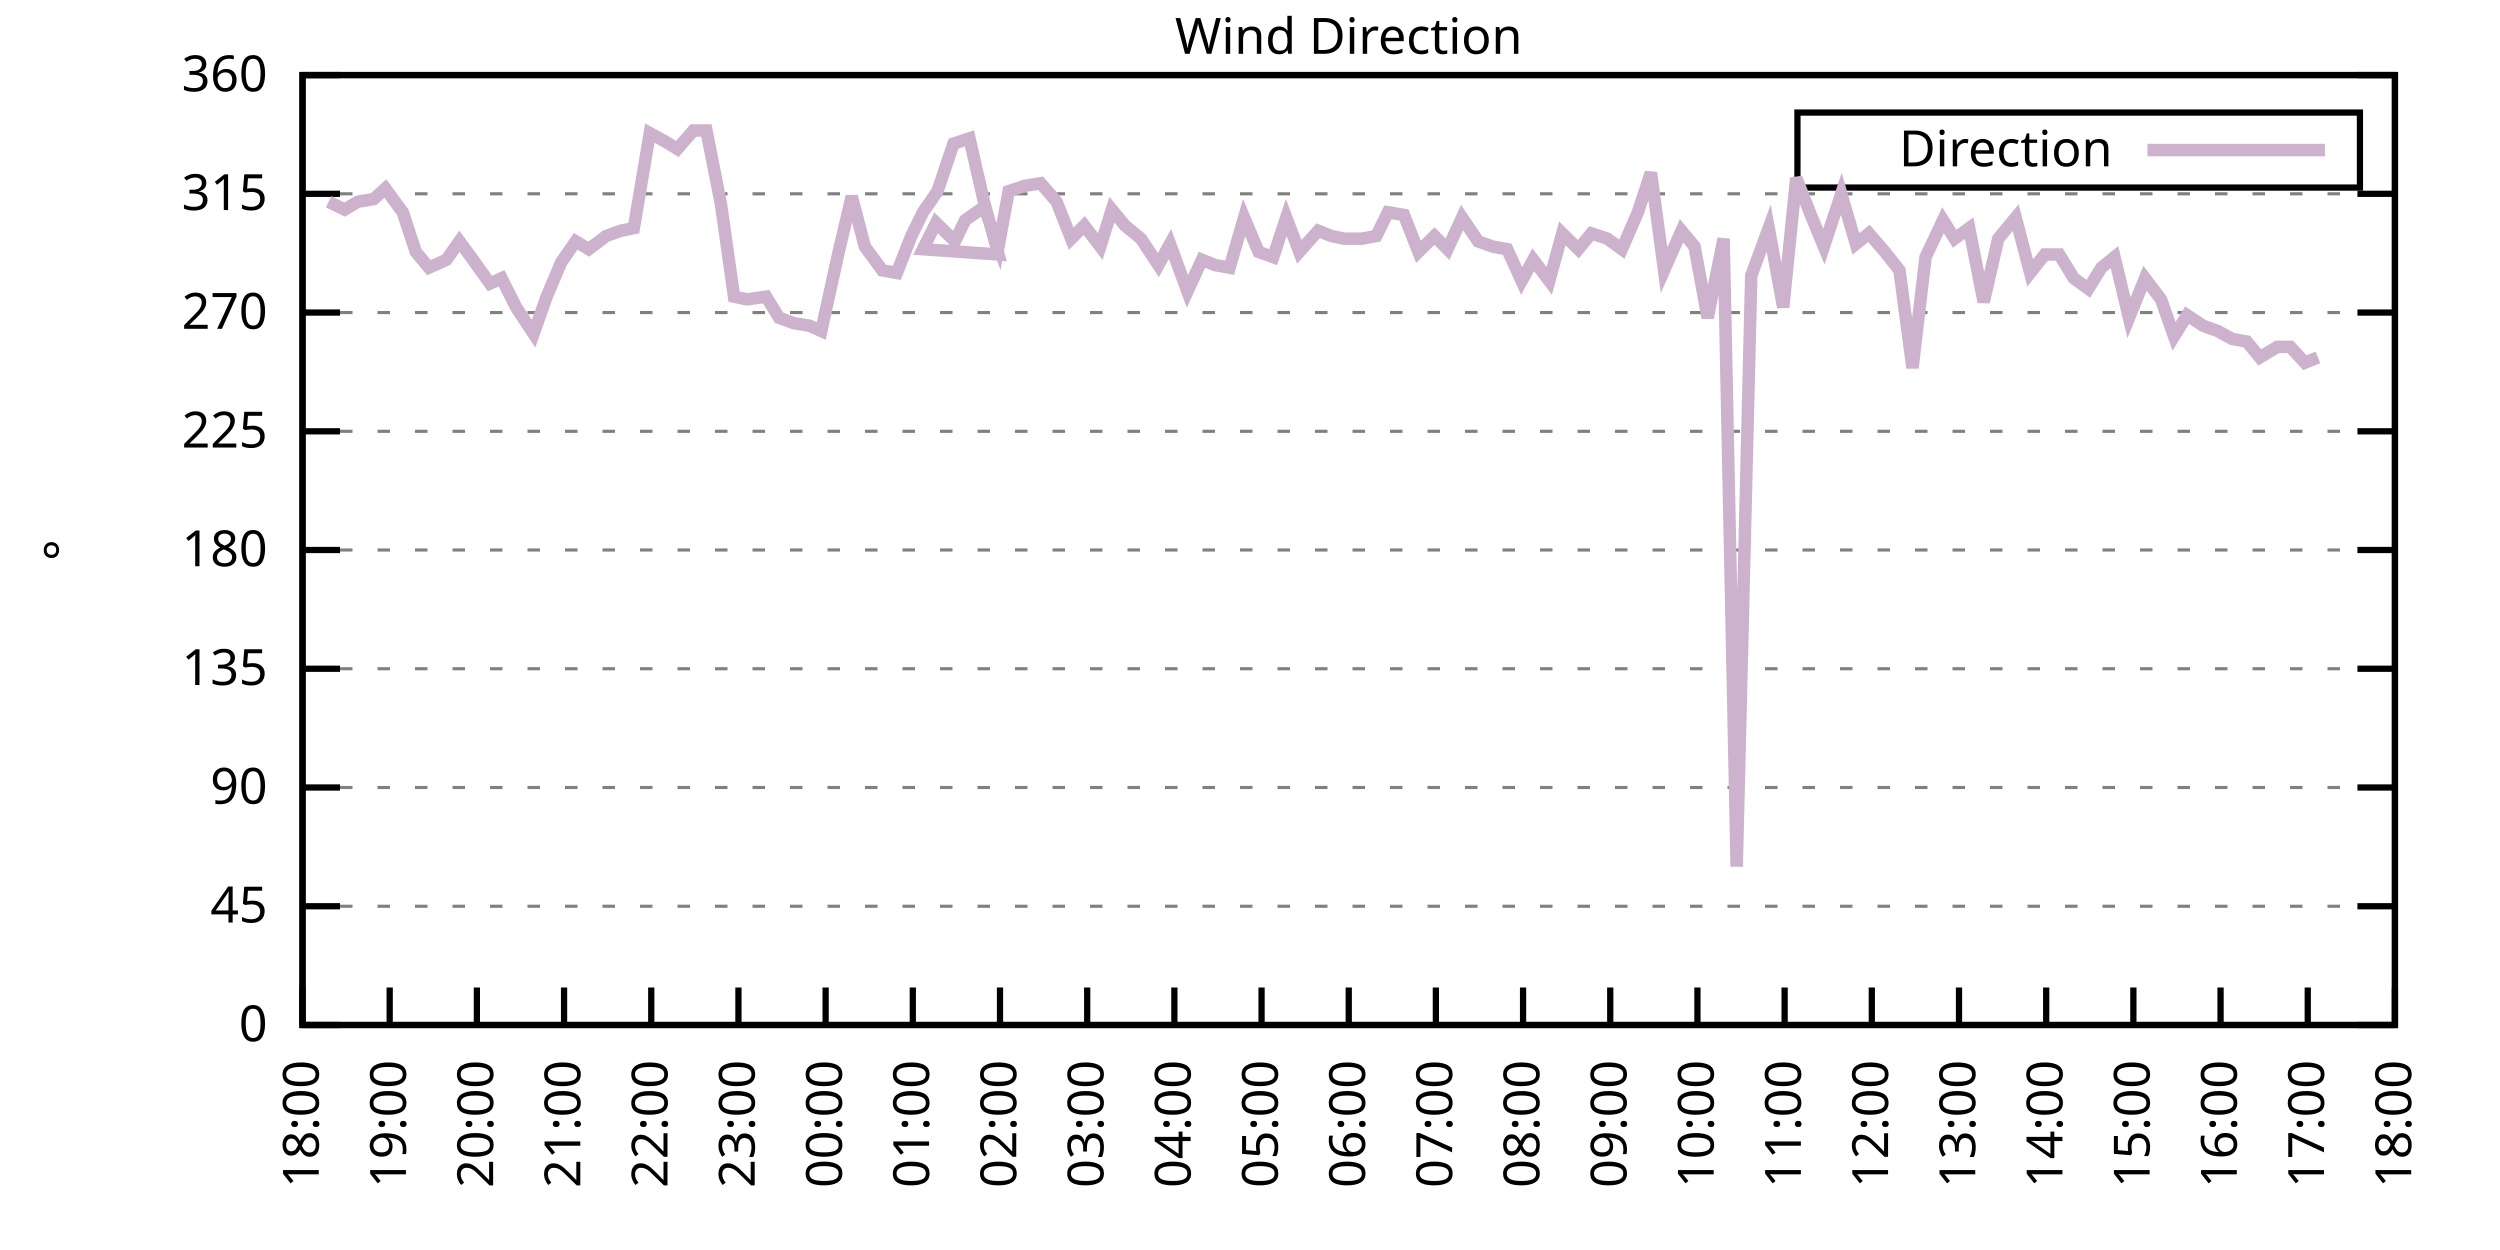
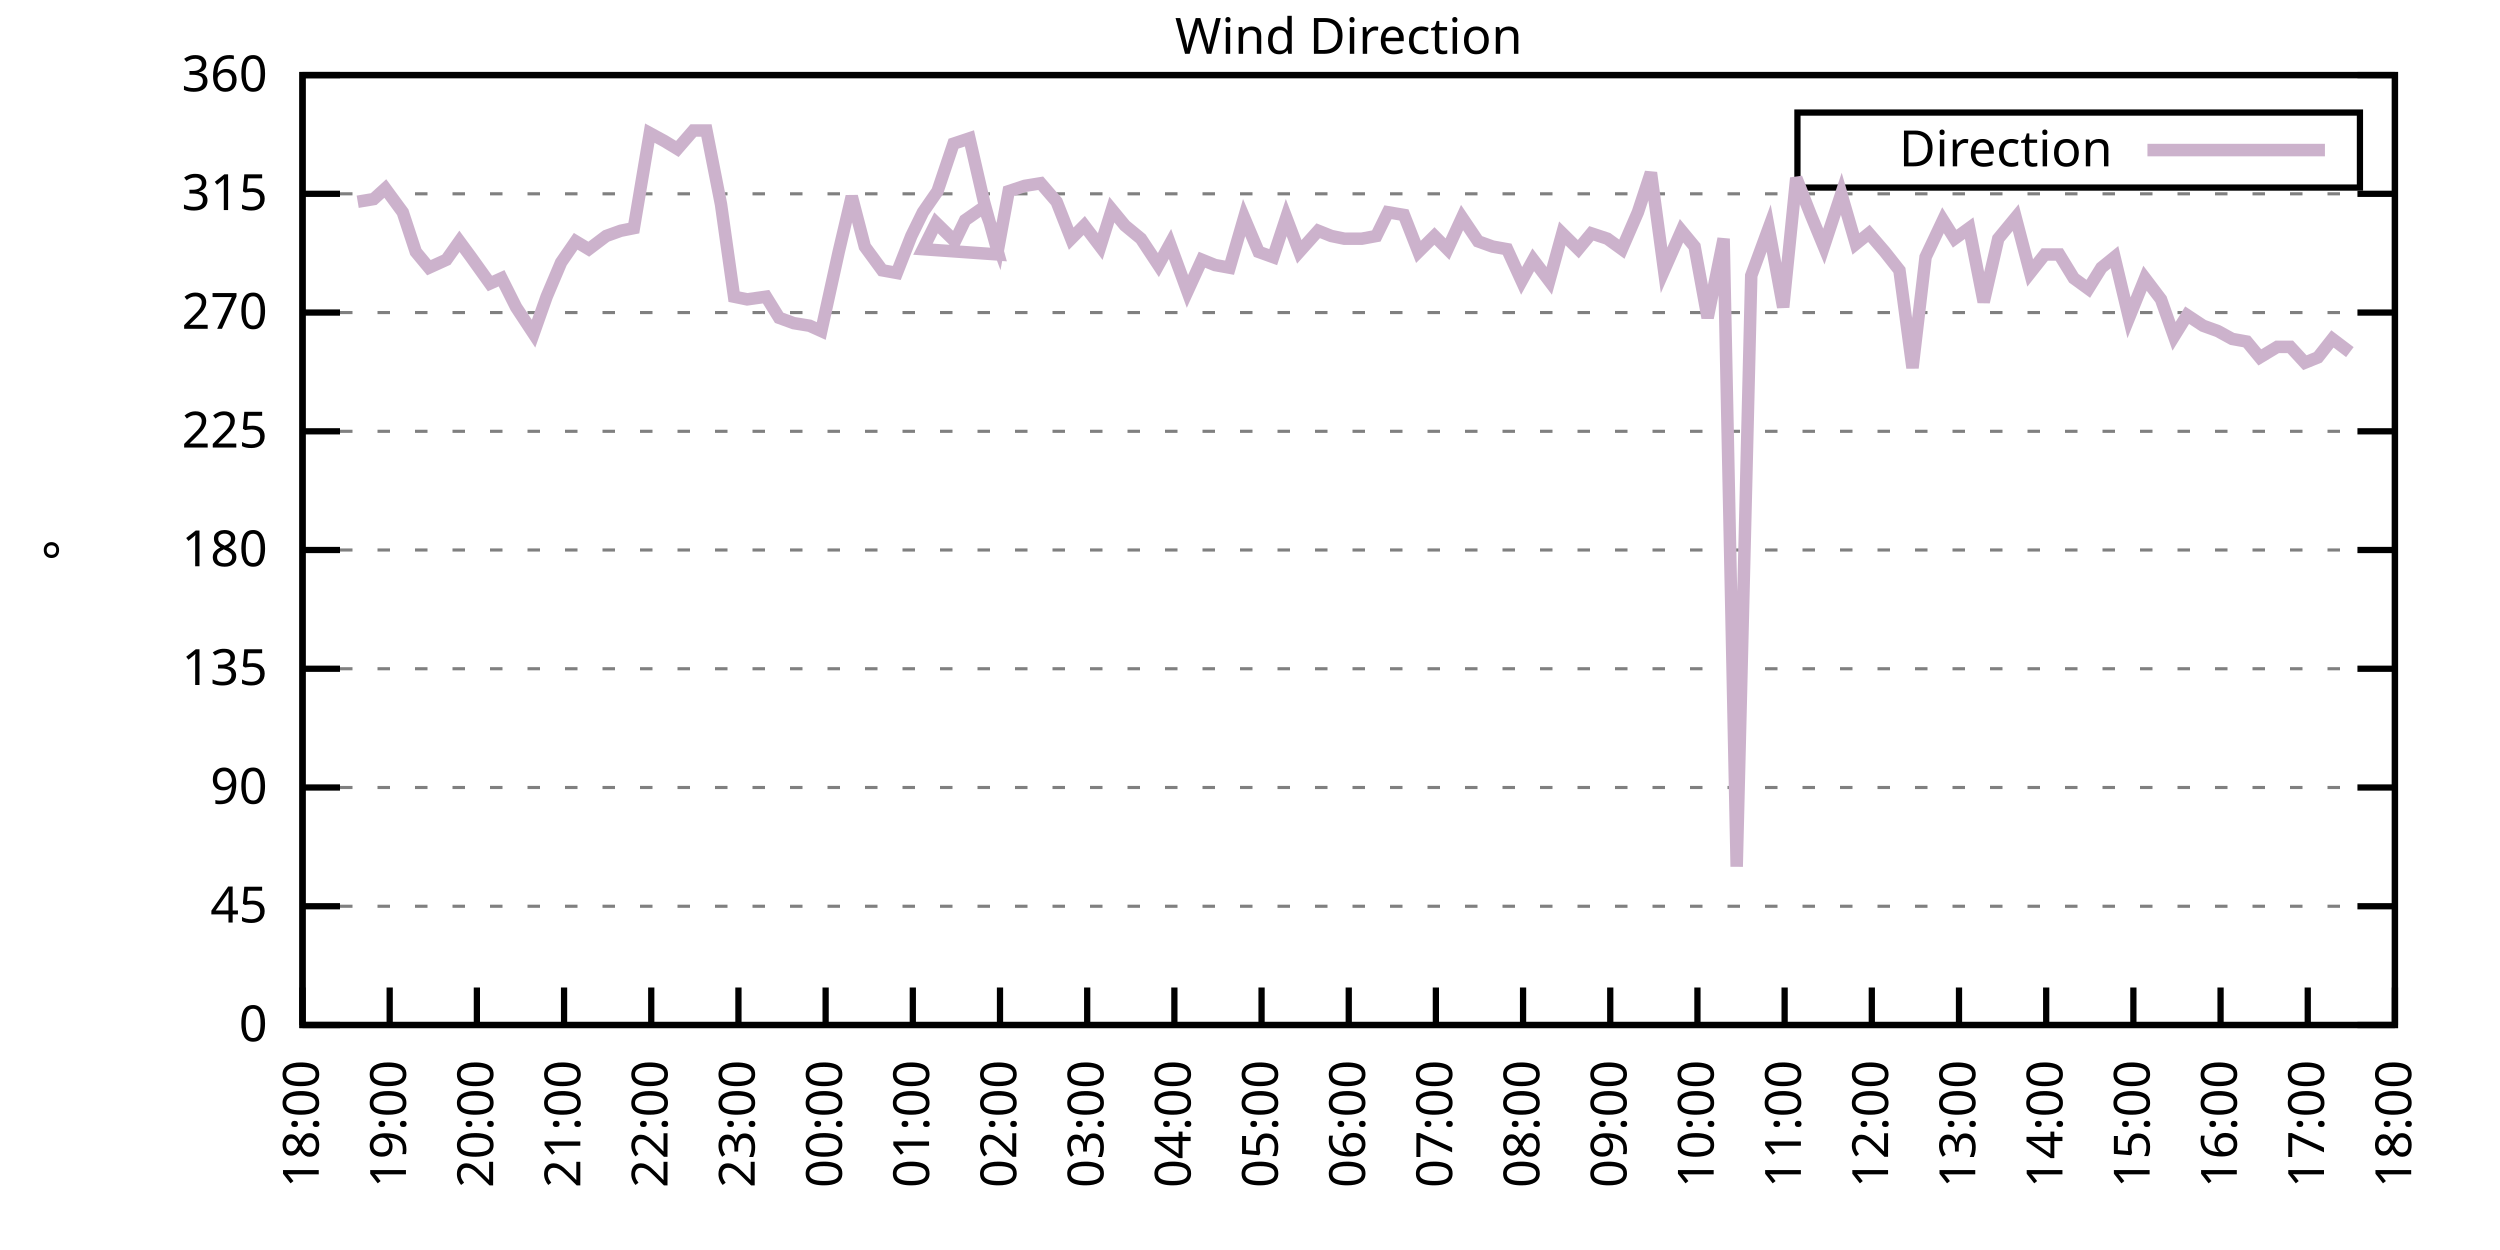
<svg xmlns="http://www.w3.org/2000/svg" xmlns:xlink="http://www.w3.org/1999/xlink" width="400" height="200" viewBox="0 0 400 200">
  <g id="gnuplot_canvas">
    <rect x="0" y="0" width="400" height="200" fill="none" />
    <defs>
      <circle id="gpDot" r="0.5" stroke-width="0.5" stroke="currentColor" />
      <path id="gpPt0" stroke-width="0.333" stroke="currentColor" d="M-1,0 h2 M0,-1 v2" />
      <path id="gpPt1" stroke-width="0.333" stroke="currentColor" d="M-1,-1 L1,1 M1,-1 L-1,1" />
      <path id="gpPt2" stroke-width="0.333" stroke="currentColor" d="M-1,0 L1,0 M0,-1 L0,1 M-1,-1 L1,1 M-1,1 L1,-1" />
      <rect id="gpPt3" stroke-width="0.333" stroke="currentColor" x="-1" y="-1" width="2" height="2" />
      <rect id="gpPt4" stroke-width="0.333" stroke="currentColor" fill="currentColor" x="-1" y="-1" width="2" height="2" />
      <circle id="gpPt5" stroke-width="0.333" stroke="currentColor" cx="0" cy="0" r="1" />
      <use xlink:href="#gpPt5" id="gpPt6" fill="currentColor" stroke="none" />
      <path id="gpPt7" stroke-width="0.333" stroke="currentColor" d="M0,-1.33 L-1.33,0.67 L1.33,0.67 z" />
      <use xlink:href="#gpPt7" id="gpPt8" fill="currentColor" stroke="none" />
      <use xlink:href="#gpPt7" id="gpPt9" stroke="currentColor" transform="rotate(180)" />
      <use xlink:href="#gpPt9" id="gpPt10" fill="currentColor" stroke="none" />
      <use xlink:href="#gpPt3" id="gpPt11" stroke="currentColor" transform="rotate(45)" />
      <use xlink:href="#gpPt11" id="gpPt12" fill="currentColor" stroke="none" />
      <path id="gpPt13" stroke-width="0.333" stroke="currentColor" d="M0,1.330 L1.265,0.411 L0.782,-1.067 L-0.782,-1.076 L-1.265,0.411 z" />
      <use xlink:href="#gpPt13" id="gpPt14" fill="currentColor" stroke="none" />
      <filter id="textbox" filterUnits="objectBoundingBox" x="0" y="0" height="1" width="1">
        <feFlood flood-color="white" flood-opacity="1" result="bgnd" />
        <feComposite in="SourceGraphic" in2="bgnd" operator="atop" />
      </filter>
      <filter id="greybox" filterUnits="objectBoundingBox" x="0" y="0" height="1" width="1">
        <feFlood flood-color="lightgrey" flood-opacity="1" result="grey" />
        <feComposite in="SourceGraphic" in2="grey" operator="atop" />
      </filter>
    </defs>
    <g fill="none" color="white" stroke="currentColor" stroke-width="1.00" stroke-linecap="butt" stroke-linejoin="miter">
</g>
    <g fill="none" color="black" stroke="currentColor" stroke-width="1.00" stroke-linecap="butt" stroke-linejoin="miter">
      <g stroke="none" shape-rendering="crispEdges">
        <polygon fill="rgb(255, 255, 255)" points="48.40,164.00 383.18,164.00 383.18,12.02 48.40,12.02 " />
      </g>
    </g>
    <g fill="none" color="black" stroke="currentColor" stroke-width="1.00" stroke-linecap="butt" stroke-linejoin="miter">
</g>
    <g fill="none" color="black" stroke="black" stroke-width="0.50" stroke-linecap="butt" stroke-linejoin="miter">
</g>
    <g fill="none" color="gray" stroke="currentColor" stroke-width="0.50" stroke-linecap="butt" stroke-linejoin="miter">
      <path stroke="gray" stroke-dasharray="2,4" class="gridline" d="M48.40,164.00 L383.19,164.00  " />
    </g>
    <g fill="none" color="gray" stroke="gray" stroke-width="1.00" stroke-linecap="butt" stroke-linejoin="miter">
</g>
    <g fill="none" color="black" stroke="currentColor" stroke-width="1.00" stroke-linecap="butt" stroke-linejoin="miter">
      <path stroke="black" d="M48.40,164.00 L54.40,164.00 M383.19,164.00 L377.19,164.00  " />
      <g transform="translate(42.80,166.60)" stroke="none" fill="black" font-family="Sans" font-size="8.00" text-anchor="end">
        <text>
          <tspan font-family="Sans"> 0</tspan>
        </text>
      </g>
    </g>
    <g fill="none" color="black" stroke="currentColor" stroke-width="1.00" stroke-linecap="butt" stroke-linejoin="miter">
</g>
    <g fill="none" color="black" stroke="black" stroke-width="0.50" stroke-linecap="butt" stroke-linejoin="miter">
</g>
    <g fill="none" color="gray" stroke="currentColor" stroke-width="0.50" stroke-linecap="butt" stroke-linejoin="miter">
      <path stroke="gray" stroke-dasharray="2,4" class="gridline" d="M48.40,145.00 L383.19,145.00  " />
    </g>
    <g fill="none" color="gray" stroke="gray" stroke-width="1.00" stroke-linecap="butt" stroke-linejoin="miter">
</g>
    <g fill="none" color="black" stroke="currentColor" stroke-width="1.00" stroke-linecap="butt" stroke-linejoin="miter">
      <path stroke="black" d="M48.40,145.00 L54.40,145.00 M383.19,145.00 L377.19,145.00  " />
      <g transform="translate(42.80,147.60)" stroke="none" fill="black" font-family="Sans" font-size="8.00" text-anchor="end">
        <text>
          <tspan font-family="Sans"> 45</tspan>
        </text>
      </g>
    </g>
    <g fill="none" color="black" stroke="currentColor" stroke-width="1.00" stroke-linecap="butt" stroke-linejoin="miter">
</g>
    <g fill="none" color="black" stroke="black" stroke-width="0.50" stroke-linecap="butt" stroke-linejoin="miter">
</g>
    <g fill="none" color="gray" stroke="currentColor" stroke-width="0.50" stroke-linecap="butt" stroke-linejoin="miter">
      <path stroke="gray" stroke-dasharray="2,4" class="gridline" d="M48.40,126.00 L383.19,126.00  " />
    </g>
    <g fill="none" color="gray" stroke="gray" stroke-width="1.00" stroke-linecap="butt" stroke-linejoin="miter">
</g>
    <g fill="none" color="black" stroke="currentColor" stroke-width="1.00" stroke-linecap="butt" stroke-linejoin="miter">
      <path stroke="black" d="M48.40,126.00 L54.40,126.00 M383.19,126.00 L377.19,126.00  " />
      <g transform="translate(42.80,128.60)" stroke="none" fill="black" font-family="Sans" font-size="8.00" text-anchor="end">
        <text>
          <tspan font-family="Sans"> 90</tspan>
        </text>
      </g>
    </g>
    <g fill="none" color="black" stroke="currentColor" stroke-width="1.00" stroke-linecap="butt" stroke-linejoin="miter">
</g>
    <g fill="none" color="black" stroke="black" stroke-width="0.50" stroke-linecap="butt" stroke-linejoin="miter">
</g>
    <g fill="none" color="gray" stroke="currentColor" stroke-width="0.50" stroke-linecap="butt" stroke-linejoin="miter">
      <path stroke="gray" stroke-dasharray="2,4" class="gridline" d="M48.40,107.00 L383.19,107.00  " />
    </g>
    <g fill="none" color="gray" stroke="gray" stroke-width="1.00" stroke-linecap="butt" stroke-linejoin="miter">
</g>
    <g fill="none" color="black" stroke="currentColor" stroke-width="1.00" stroke-linecap="butt" stroke-linejoin="miter">
      <path stroke="black" d="M48.40,107.00 L54.40,107.00 M383.19,107.00 L377.19,107.00  " />
      <g transform="translate(42.80,109.60)" stroke="none" fill="black" font-family="Sans" font-size="8.00" text-anchor="end">
        <text>
          <tspan font-family="Sans"> 135</tspan>
        </text>
      </g>
    </g>
    <g fill="none" color="black" stroke="currentColor" stroke-width="1.00" stroke-linecap="butt" stroke-linejoin="miter">
</g>
    <g fill="none" color="black" stroke="black" stroke-width="0.50" stroke-linecap="butt" stroke-linejoin="miter">
</g>
    <g fill="none" color="gray" stroke="currentColor" stroke-width="0.50" stroke-linecap="butt" stroke-linejoin="miter">
      <path stroke="gray" stroke-dasharray="2,4" class="gridline" d="M48.40,88.00 L383.19,88.00  " />
    </g>
    <g fill="none" color="gray" stroke="gray" stroke-width="1.00" stroke-linecap="butt" stroke-linejoin="miter">
</g>
    <g fill="none" color="black" stroke="currentColor" stroke-width="1.00" stroke-linecap="butt" stroke-linejoin="miter">
      <path stroke="black" d="M48.40,88.00 L54.40,88.00 M383.19,88.00 L377.19,88.00  " />
      <g transform="translate(42.80,90.60)" stroke="none" fill="black" font-family="Sans" font-size="8.00" text-anchor="end">
        <text>
          <tspan font-family="Sans"> 180</tspan>
        </text>
      </g>
    </g>
    <g fill="none" color="black" stroke="currentColor" stroke-width="1.00" stroke-linecap="butt" stroke-linejoin="miter">
</g>
    <g fill="none" color="black" stroke="black" stroke-width="0.50" stroke-linecap="butt" stroke-linejoin="miter">
</g>
    <g fill="none" color="gray" stroke="currentColor" stroke-width="0.50" stroke-linecap="butt" stroke-linejoin="miter">
      <path stroke="gray" stroke-dasharray="2,4" class="gridline" d="M48.40,69.01 L383.19,69.01  " />
    </g>
    <g fill="none" color="gray" stroke="gray" stroke-width="1.00" stroke-linecap="butt" stroke-linejoin="miter">
</g>
    <g fill="none" color="black" stroke="currentColor" stroke-width="1.00" stroke-linecap="butt" stroke-linejoin="miter">
      <path stroke="black" d="M48.40,69.01 L54.40,69.01 M383.19,69.01 L377.19,69.01  " />
      <g transform="translate(42.80,71.61)" stroke="none" fill="black" font-family="Sans" font-size="8.00" text-anchor="end">
        <text>
          <tspan font-family="Sans"> 225</tspan>
        </text>
      </g>
    </g>
    <g fill="none" color="black" stroke="currentColor" stroke-width="1.00" stroke-linecap="butt" stroke-linejoin="miter">
</g>
    <g fill="none" color="black" stroke="black" stroke-width="0.50" stroke-linecap="butt" stroke-linejoin="miter">
</g>
    <g fill="none" color="gray" stroke="currentColor" stroke-width="0.50" stroke-linecap="butt" stroke-linejoin="miter">
      <path stroke="gray" stroke-dasharray="2,4" class="gridline" d="M48.40,50.01 L383.19,50.01  " />
    </g>
    <g fill="none" color="gray" stroke="gray" stroke-width="1.00" stroke-linecap="butt" stroke-linejoin="miter">
</g>
    <g fill="none" color="black" stroke="currentColor" stroke-width="1.00" stroke-linecap="butt" stroke-linejoin="miter">
      <path stroke="black" d="M48.40,50.01 L54.40,50.01 M383.19,50.01 L377.19,50.01  " />
      <g transform="translate(42.80,52.61)" stroke="none" fill="black" font-family="Sans" font-size="8.00" text-anchor="end">
        <text>
          <tspan font-family="Sans"> 270</tspan>
        </text>
      </g>
    </g>
    <g fill="none" color="black" stroke="currentColor" stroke-width="1.00" stroke-linecap="butt" stroke-linejoin="miter">
</g>
    <g fill="none" color="black" stroke="black" stroke-width="0.50" stroke-linecap="butt" stroke-linejoin="miter">
</g>
    <g fill="none" color="gray" stroke="currentColor" stroke-width="0.50" stroke-linecap="butt" stroke-linejoin="miter">
      <path stroke="gray" stroke-dasharray="2,4" class="gridline" d="M48.40,31.01 L383.19,31.01  " />
    </g>
    <g fill="none" color="gray" stroke="gray" stroke-width="1.00" stroke-linecap="butt" stroke-linejoin="miter">
</g>
    <g fill="none" color="black" stroke="currentColor" stroke-width="1.00" stroke-linecap="butt" stroke-linejoin="miter">
      <path stroke="black" d="M48.40,31.01 L54.40,31.01 M383.19,31.01 L377.19,31.01  " />
      <g transform="translate(42.80,33.61)" stroke="none" fill="black" font-family="Sans" font-size="8.00" text-anchor="end">
        <text>
          <tspan font-family="Sans"> 315</tspan>
        </text>
      </g>
    </g>
    <g fill="none" color="black" stroke="currentColor" stroke-width="1.00" stroke-linecap="butt" stroke-linejoin="miter">
</g>
    <g fill="none" color="black" stroke="black" stroke-width="0.50" stroke-linecap="butt" stroke-linejoin="miter">
</g>
    <g fill="none" color="gray" stroke="currentColor" stroke-width="0.50" stroke-linecap="butt" stroke-linejoin="miter">
      <path stroke="gray" stroke-dasharray="2,4" class="gridline" d="M48.40,12.01 L383.19,12.01  " />
    </g>
    <g fill="none" color="gray" stroke="gray" stroke-width="1.00" stroke-linecap="butt" stroke-linejoin="miter">
</g>
    <g fill="none" color="black" stroke="currentColor" stroke-width="1.00" stroke-linecap="butt" stroke-linejoin="miter">
      <path stroke="black" d="M48.40,12.01 L54.40,12.01 M383.19,12.01 L377.19,12.01  " />
      <g transform="translate(42.80,14.61)" stroke="none" fill="black" font-family="Sans" font-size="8.00" text-anchor="end">
        <text>
          <tspan font-family="Sans"> 360</tspan>
        </text>
      </g>
    </g>
    <g fill="none" color="black" stroke="currentColor" stroke-width="1.00" stroke-linecap="butt" stroke-linejoin="miter">
      <path stroke="black" d="M48.40,164.00 L48.40,158.00  " />
      <g transform="translate(51.00,169.60) rotate(270.00)" stroke="none" fill="black" font-family="Sans" font-size="8.00" text-anchor="end">
        <text>
          <tspan font-family="Sans">18:00</tspan>
        </text>
      </g>
    </g>
    <g fill="none" color="black" stroke="currentColor" stroke-width="1.00" stroke-linecap="butt" stroke-linejoin="miter">
      <path stroke="black" d="M62.35,164.00 L62.35,158.00  " />
      <g transform="translate(64.95,169.60) rotate(270.00)" stroke="none" fill="black" font-family="Sans" font-size="8.00" text-anchor="end">
        <text>
          <tspan font-family="Sans">19:00</tspan>
        </text>
      </g>
    </g>
    <g fill="none" color="black" stroke="currentColor" stroke-width="1.00" stroke-linecap="butt" stroke-linejoin="miter">
      <path stroke="black" d="M76.30,164.00 L76.30,158.00  " />
      <g transform="translate(78.90,169.60) rotate(270.00)" stroke="none" fill="black" font-family="Sans" font-size="8.00" text-anchor="end">
        <text>
          <tspan font-family="Sans">20:00</tspan>
        </text>
      </g>
    </g>
    <g fill="none" color="black" stroke="currentColor" stroke-width="1.00" stroke-linecap="butt" stroke-linejoin="miter">
      <path stroke="black" d="M90.25,164.00 L90.25,158.00  " />
      <g transform="translate(92.85,169.60) rotate(270.00)" stroke="none" fill="black" font-family="Sans" font-size="8.00" text-anchor="end">
        <text>
          <tspan font-family="Sans">21:00</tspan>
        </text>
      </g>
    </g>
    <g fill="none" color="black" stroke="currentColor" stroke-width="1.00" stroke-linecap="butt" stroke-linejoin="miter">
      <path stroke="black" d="M104.20,164.00 L104.20,158.00  " />
      <g transform="translate(106.80,169.60) rotate(270.00)" stroke="none" fill="black" font-family="Sans" font-size="8.00" text-anchor="end">
        <text>
          <tspan font-family="Sans">22:00</tspan>
        </text>
      </g>
    </g>
    <g fill="none" color="black" stroke="currentColor" stroke-width="1.00" stroke-linecap="butt" stroke-linejoin="miter">
      <path stroke="black" d="M118.15,164.00 L118.15,158.00  " />
      <g transform="translate(120.75,169.60) rotate(270.00)" stroke="none" fill="black" font-family="Sans" font-size="8.00" text-anchor="end">
        <text>
          <tspan font-family="Sans">23:00</tspan>
        </text>
      </g>
    </g>
    <g fill="none" color="black" stroke="currentColor" stroke-width="1.00" stroke-linecap="butt" stroke-linejoin="miter">
      <path stroke="black" d="M132.10,164.00 L132.10,158.00  " />
      <g transform="translate(134.70,169.60) rotate(270.00)" stroke="none" fill="black" font-family="Sans" font-size="8.00" text-anchor="end">
        <text>
          <tspan font-family="Sans">00:00</tspan>
        </text>
      </g>
    </g>
    <g fill="none" color="black" stroke="currentColor" stroke-width="1.00" stroke-linecap="butt" stroke-linejoin="miter">
      <path stroke="black" d="M146.05,164.00 L146.05,158.00  " />
      <g transform="translate(148.65,169.60) rotate(270.00)" stroke="none" fill="black" font-family="Sans" font-size="8.00" text-anchor="end">
        <text>
          <tspan font-family="Sans">01:00</tspan>
        </text>
      </g>
    </g>
    <g fill="none" color="black" stroke="currentColor" stroke-width="1.00" stroke-linecap="butt" stroke-linejoin="miter">
      <path stroke="black" d="M160.00,164.00 L160.00,158.00  " />
      <g transform="translate(162.60,169.60) rotate(270.00)" stroke="none" fill="black" font-family="Sans" font-size="8.00" text-anchor="end">
        <text>
          <tspan font-family="Sans">02:00</tspan>
        </text>
      </g>
    </g>
    <g fill="none" color="black" stroke="currentColor" stroke-width="1.00" stroke-linecap="butt" stroke-linejoin="miter">
      <path stroke="black" d="M173.95,164.00 L173.95,158.00  " />
      <g transform="translate(176.55,169.60) rotate(270.00)" stroke="none" fill="black" font-family="Sans" font-size="8.00" text-anchor="end">
        <text>
          <tspan font-family="Sans">03:00</tspan>
        </text>
      </g>
    </g>
    <g fill="none" color="black" stroke="currentColor" stroke-width="1.00" stroke-linecap="butt" stroke-linejoin="miter">
      <path stroke="black" d="M187.90,164.00 L187.90,158.00  " />
      <g transform="translate(190.50,169.60) rotate(270.00)" stroke="none" fill="black" font-family="Sans" font-size="8.00" text-anchor="end">
        <text>
          <tspan font-family="Sans">04:00</tspan>
        </text>
      </g>
    </g>
    <g fill="none" color="black" stroke="currentColor" stroke-width="1.00" stroke-linecap="butt" stroke-linejoin="miter">
      <path stroke="black" d="M201.85,164.00 L201.85,158.00  " />
      <g transform="translate(204.45,169.60) rotate(270.00)" stroke="none" fill="black" font-family="Sans" font-size="8.00" text-anchor="end">
        <text>
          <tspan font-family="Sans">05:00</tspan>
        </text>
      </g>
    </g>
    <g fill="none" color="black" stroke="currentColor" stroke-width="1.00" stroke-linecap="butt" stroke-linejoin="miter">
      <path stroke="black" d="M215.80,164.00 L215.80,158.00  " />
      <g transform="translate(218.40,169.60) rotate(270.00)" stroke="none" fill="black" font-family="Sans" font-size="8.00" text-anchor="end">
        <text>
          <tspan font-family="Sans">06:00</tspan>
        </text>
      </g>
    </g>
    <g fill="none" color="black" stroke="currentColor" stroke-width="1.00" stroke-linecap="butt" stroke-linejoin="miter">
      <path stroke="black" d="M229.74,164.00 L229.74,158.00  " />
      <g transform="translate(232.34,169.60) rotate(270.00)" stroke="none" fill="black" font-family="Sans" font-size="8.00" text-anchor="end">
        <text>
          <tspan font-family="Sans">07:00</tspan>
        </text>
      </g>
    </g>
    <g fill="none" color="black" stroke="currentColor" stroke-width="1.00" stroke-linecap="butt" stroke-linejoin="miter">
      <path stroke="black" d="M243.69,164.00 L243.69,158.00  " />
      <g transform="translate(246.29,169.60) rotate(270.00)" stroke="none" fill="black" font-family="Sans" font-size="8.00" text-anchor="end">
        <text>
          <tspan font-family="Sans">08:00</tspan>
        </text>
      </g>
    </g>
    <g fill="none" color="black" stroke="currentColor" stroke-width="1.00" stroke-linecap="butt" stroke-linejoin="miter">
      <path stroke="black" d="M257.64,164.00 L257.64,158.00  " />
      <g transform="translate(260.24,169.60) rotate(270.00)" stroke="none" fill="black" font-family="Sans" font-size="8.00" text-anchor="end">
        <text>
          <tspan font-family="Sans">09:00</tspan>
        </text>
      </g>
    </g>
    <g fill="none" color="black" stroke="currentColor" stroke-width="1.00" stroke-linecap="butt" stroke-linejoin="miter">
      <path stroke="black" d="M271.59,164.00 L271.59,158.00  " />
      <g transform="translate(274.19,169.60) rotate(270.00)" stroke="none" fill="black" font-family="Sans" font-size="8.00" text-anchor="end">
        <text>
          <tspan font-family="Sans">10:00</tspan>
        </text>
      </g>
    </g>
    <g fill="none" color="black" stroke="currentColor" stroke-width="1.00" stroke-linecap="butt" stroke-linejoin="miter">
      <path stroke="black" d="M285.54,164.00 L285.54,158.00  " />
      <g transform="translate(288.14,169.60) rotate(270.00)" stroke="none" fill="black" font-family="Sans" font-size="8.00" text-anchor="end">
        <text>
          <tspan font-family="Sans">11:00</tspan>
        </text>
      </g>
    </g>
    <g fill="none" color="black" stroke="currentColor" stroke-width="1.00" stroke-linecap="butt" stroke-linejoin="miter">
      <path stroke="black" d="M299.49,164.00 L299.49,158.00  " />
      <g transform="translate(302.09,169.60) rotate(270.00)" stroke="none" fill="black" font-family="Sans" font-size="8.00" text-anchor="end">
        <text>
          <tspan font-family="Sans">12:00</tspan>
        </text>
      </g>
    </g>
    <g fill="none" color="black" stroke="currentColor" stroke-width="1.00" stroke-linecap="butt" stroke-linejoin="miter">
      <path stroke="black" d="M313.44,164.00 L313.44,158.00  " />
      <g transform="translate(316.04,169.60) rotate(270.00)" stroke="none" fill="black" font-family="Sans" font-size="8.00" text-anchor="end">
        <text>
          <tspan font-family="Sans">13:00</tspan>
        </text>
      </g>
    </g>
    <g fill="none" color="black" stroke="currentColor" stroke-width="1.00" stroke-linecap="butt" stroke-linejoin="miter">
      <path stroke="black" d="M327.39,164.00 L327.39,158.00  " />
      <g transform="translate(329.99,169.60) rotate(270.00)" stroke="none" fill="black" font-family="Sans" font-size="8.00" text-anchor="end">
        <text>
          <tspan font-family="Sans">14:00</tspan>
        </text>
      </g>
    </g>
    <g fill="none" color="black" stroke="currentColor" stroke-width="1.00" stroke-linecap="butt" stroke-linejoin="miter">
      <path stroke="black" d="M341.34,164.00 L341.34,158.00  " />
      <g transform="translate(343.94,169.60) rotate(270.00)" stroke="none" fill="black" font-family="Sans" font-size="8.00" text-anchor="end">
        <text>
          <tspan font-family="Sans">15:00</tspan>
        </text>
      </g>
    </g>
    <g fill="none" color="black" stroke="currentColor" stroke-width="1.00" stroke-linecap="butt" stroke-linejoin="miter">
      <path stroke="black" d="M355.29,164.00 L355.29,158.00  " />
      <g transform="translate(357.89,169.60) rotate(270.00)" stroke="none" fill="black" font-family="Sans" font-size="8.00" text-anchor="end">
        <text>
          <tspan font-family="Sans">16:00</tspan>
        </text>
      </g>
    </g>
    <g fill="none" color="black" stroke="currentColor" stroke-width="1.00" stroke-linecap="butt" stroke-linejoin="miter">
      <path stroke="black" d="M369.24,164.00 L369.24,158.00  " />
      <g transform="translate(371.84,169.60) rotate(270.00)" stroke="none" fill="black" font-family="Sans" font-size="8.00" text-anchor="end">
        <text>
          <tspan font-family="Sans">17:00</tspan>
        </text>
      </g>
    </g>
    <g fill="none" color="black" stroke="currentColor" stroke-width="1.00" stroke-linecap="butt" stroke-linejoin="miter">
      <path stroke="black" d="M383.19,164.00 L383.19,158.00  " />
      <g transform="translate(385.79,169.60) rotate(270.00)" stroke="none" fill="black" font-family="Sans" font-size="8.00" text-anchor="end">
        <text>
          <tspan font-family="Sans">18:00</tspan>
        </text>
      </g>
    </g>
    <g fill="none" color="black" stroke="currentColor" stroke-width="1.00" stroke-linecap="butt" stroke-linejoin="miter">
</g>
    <g fill="none" color="black" stroke="currentColor" stroke-width="1.00" stroke-linecap="butt" stroke-linejoin="miter">
      <path stroke="black" d="M48.40,12.01 L48.40,164.00 L383.19,164.00 L383.19,12.01 L48.40,12.01 Z  " />
    </g>
    <g fill="none" color="black" stroke="currentColor" stroke-width="1.00" stroke-linecap="butt" stroke-linejoin="miter">
</g>
    <g fill="none" color="black" stroke="currentColor" stroke-width="1.00" stroke-linecap="butt" stroke-linejoin="miter">
      <path stroke="black" d="M287.59,30.01 L287.59,18.01 L377.59,18.01 L377.59,30.01 L287.59,30.01 Z  " />
    </g>
    <g id="Wind_direction_plot_1">
      <g fill="none" color="white" stroke="black" stroke-width="2.00" stroke-linecap="butt" stroke-linejoin="miter">
</g>
      <g fill="none" color="black" stroke="currentColor" stroke-width="2.00" stroke-linecap="butt" stroke-linejoin="miter">
        <g transform="translate(337.99,26.61)" stroke="none" fill="black" font-family="Sans" font-size="8.00" text-anchor="end">
          <text>
            <tspan font-family="Sans">Direction</tspan>
          </text>
        </g>
      </g>
      <g fill="none" color="black" stroke="currentColor" stroke-width="2.00" stroke-linecap="butt" stroke-linejoin="miter">
-         <path stroke="rgb(204, 178, 204)" d="M343.59,24.01 L371.99,24.01 M52.58,32.28 L55.14,33.54 L57.23,32.28 L59.79,31.85 L61.65,30.16 L64.44,33.96   L66.53,40.30 L68.63,42.83 L71.42,41.56 L73.51,38.61 L75.37,41.14 L78.39,45.36 L80.25,44.52 L82.58,49.16   L85.37,53.39 L87.46,47.47 L89.78,41.99 L92.11,38.61 L94.20,39.87 L96.99,37.76 L99.32,36.92 L101.41,36.50   L103.97,21.30 L106.29,22.56 L108.38,23.83 L110.94,20.88 L113.03,20.88 L115.36,32.70 L117.45,47.47 L119.54,47.90   L122.57,47.47 L124.66,50.85 L126.98,51.70 L129.54,52.12 L131.40,52.96 L134.19,40.30 L136.28,31.43 L138.37,39.45   L141.16,43.25 L143.49,43.67 L145.81,37.76 L147.67,33.96 L150.00,30.59 L152.56,22.99 L155.11,22.14 L157.44,32.28   L159.76,40.72 L147.67,39.87 L149.77,35.65 L152.79,38.61 L154.42,35.23 L157.44,33.12 L159.76,39.45 L161.39,30.59   L163.95,29.74 L166.51,29.32 L169.06,32.28 L171.39,38.19 L173.48,36.08 L176.04,39.45 L177.90,33.54 L179.99,36.08   L182.55,38.19 L185.34,42.41 L187.20,39.03 L189.99,46.63 L192.31,41.56 L194.41,42.41 L196.73,42.83 L199.06,34.81   L201.38,40.30 L203.71,41.14 L205.80,34.81 L207.89,40.30 L210.91,36.92 L213.01,37.76 L215.10,38.19 L217.89,38.19   L220.21,37.76 L222.07,33.96 L224.63,34.39 L226.95,40.30 L229.51,37.76 L231.60,39.87 L233.93,34.81 L236.49,38.61   L238.81,39.45 L241.14,39.87 L243.46,44.94 L245.32,41.56 L247.88,44.94 L249.97,37.34 L252.53,39.87 L254.62,37.34   L257.18,38.19 L259.50,39.87 L262.06,33.96 L264.15,27.63 L266.25,43.25 L269.04,36.92 L271.13,39.45 L273.22,50.85   L275.78,38.19 L277.87,138.67 L280.20,44.10 L282.99,36.50 L285.31,49.16 L287.40,28.48 L289.73,34.39 L291.82,39.45   L294.61,31.01 L296.94,39.03 L299.03,37.34 L301.58,40.30 L303.91,43.25 L306.00,58.87 L308.09,41.14 L310.88,35.23   L312.74,38.19 L315.07,36.50 L317.39,48.32 L319.72,38.19 L322.51,34.81 L324.83,43.67 L327.16,40.72 L329.48,40.72   L331.81,44.52 L334.13,46.21 L336.23,42.83 L338.32,41.14 L340.64,50.85 L343.20,44.52 L345.76,47.90 L347.85,53.81   L349.94,50.43 L352.50,52.12 L354.83,52.96 L357.15,54.23 L359.48,54.65 L361.57,57.18 L364.36,55.50 L366.45,55.50   L368.78,58.03 L370.87,57.18  " />
+         <path stroke="rgb(204, 178, 204)" d="M343.59,24.01 L371.99,24.01 M57.23,32.28 L59.79,31.85 L61.65,30.16 L64.44,33.96 L66.53,40.30 L68.63,42.83   L71.42,41.56 L73.51,38.61 L75.37,41.14 L78.39,45.36 L80.25,44.52 L82.58,49.16 L85.37,53.39 L87.46,47.47   L89.78,41.99 L92.11,38.61 L94.20,39.87 L96.99,37.76 L99.32,36.92 L101.41,36.50 L103.97,21.30 L106.29,22.56   L108.38,23.83 L110.94,20.88 L113.03,20.88 L115.36,32.70 L117.45,47.47 L119.54,47.90 L122.57,47.47 L124.66,50.85   L126.98,51.70 L129.54,52.12 L131.40,52.96 L134.19,40.30 L136.28,31.43 L138.37,39.45 L141.16,43.25 L143.49,43.67   L145.81,37.76 L147.67,33.96 L150.00,30.59 L152.56,22.99 L155.11,22.14 L157.44,32.28 L159.76,40.72 L147.67,39.87   L149.77,35.65 L152.79,38.61 L154.42,35.23 L157.44,33.12 L159.76,39.45 L161.39,30.59 L163.95,29.74 L166.51,29.32   L169.06,32.28 L171.39,38.19 L173.48,36.08 L176.04,39.45 L177.90,33.54 L179.99,36.08 L182.55,38.19 L185.34,42.41   L187.20,39.03 L189.99,46.63 L192.31,41.56 L194.41,42.41 L196.73,42.83 L199.06,34.81 L201.38,40.30 L203.71,41.14   L205.80,34.81 L207.89,40.30 L210.91,36.92 L213.01,37.76 L215.10,38.19 L217.89,38.19 L220.21,37.76 L222.07,33.96   L224.63,34.39 L226.95,40.30 L229.51,37.76 L231.60,39.87 L233.93,34.81 L236.49,38.61 L238.81,39.45 L241.14,39.87   L243.46,44.94 L245.32,41.56 L247.88,44.94 L249.97,37.34 L252.53,39.87 L254.62,37.34 L257.18,38.19 L259.50,39.87   L262.06,33.96 L264.15,27.63 L266.25,43.25 L269.04,36.92 L271.13,39.45 L273.22,50.85 L275.78,38.19 L277.87,138.67   L280.20,44.10 L282.99,36.50 L285.31,49.16 L287.40,28.48 L289.73,34.39 L291.82,39.45 L294.61,31.01 L296.94,39.03   L299.03,37.34 L301.58,40.30 L303.91,43.25 L306.00,58.87 L308.09,41.14 L310.88,35.23 L312.74,38.19 L315.07,36.50   L317.39,48.32 L319.72,38.19 L322.51,34.81 L324.83,43.67 L327.16,40.72 L329.48,40.72 L331.81,44.52 L334.13,46.21   L336.23,42.83 L338.32,41.14 L340.64,50.85 L343.20,44.52 L345.76,47.90 L347.85,53.81 L349.94,50.43 L352.50,52.12   L354.83,52.96 L357.15,54.23 L359.48,54.65 L361.57,57.18 L364.36,55.50 L366.45,55.50 L368.78,58.03 L370.87,57.18   L373.19,54.23 L375.98,56.34  " />
      </g>
    </g>
    <g fill="none" color="black" stroke="currentColor" stroke-width="2.00" stroke-linecap="butt" stroke-linejoin="miter">
</g>
    <g fill="none" color="black" stroke="black" stroke-width="1.00" stroke-linecap="butt" stroke-linejoin="miter">
</g>
    <g fill="none" color="black" stroke="currentColor" stroke-width="1.00" stroke-linecap="butt" stroke-linejoin="miter">
      <path stroke="black" d="M48.40,12.01 L48.40,164.00 L383.19,164.00 L383.19,12.01 L48.40,12.01 Z  " />
      <g transform="translate(12.80,88.01) rotate(270.00)" stroke="none" fill="black" font-family="Sans" font-size="8.00" text-anchor="middle">
        <text>
          <tspan font-family="Sans">°</tspan>
        </text>
      </g>
    </g>
    <g fill="none" color="black" stroke="currentColor" stroke-width="1.00" stroke-linecap="butt" stroke-linejoin="miter">
</g>
    <g fill="none" color="black" stroke="currentColor" stroke-width="1.00" stroke-linecap="butt" stroke-linejoin="miter">
      <g transform="translate(215.79,8.61)" stroke="none" fill="black" font-family="Sans" font-size="8.00" text-anchor="middle">
        <text>
          <tspan font-family="Sans">Wind Direction</tspan>
        </text>
      </g>
    </g>
    <g fill="none" color="black" stroke="currentColor" stroke-width="1.00" stroke-linecap="butt" stroke-linejoin="miter">
</g>
  </g>
</svg>
